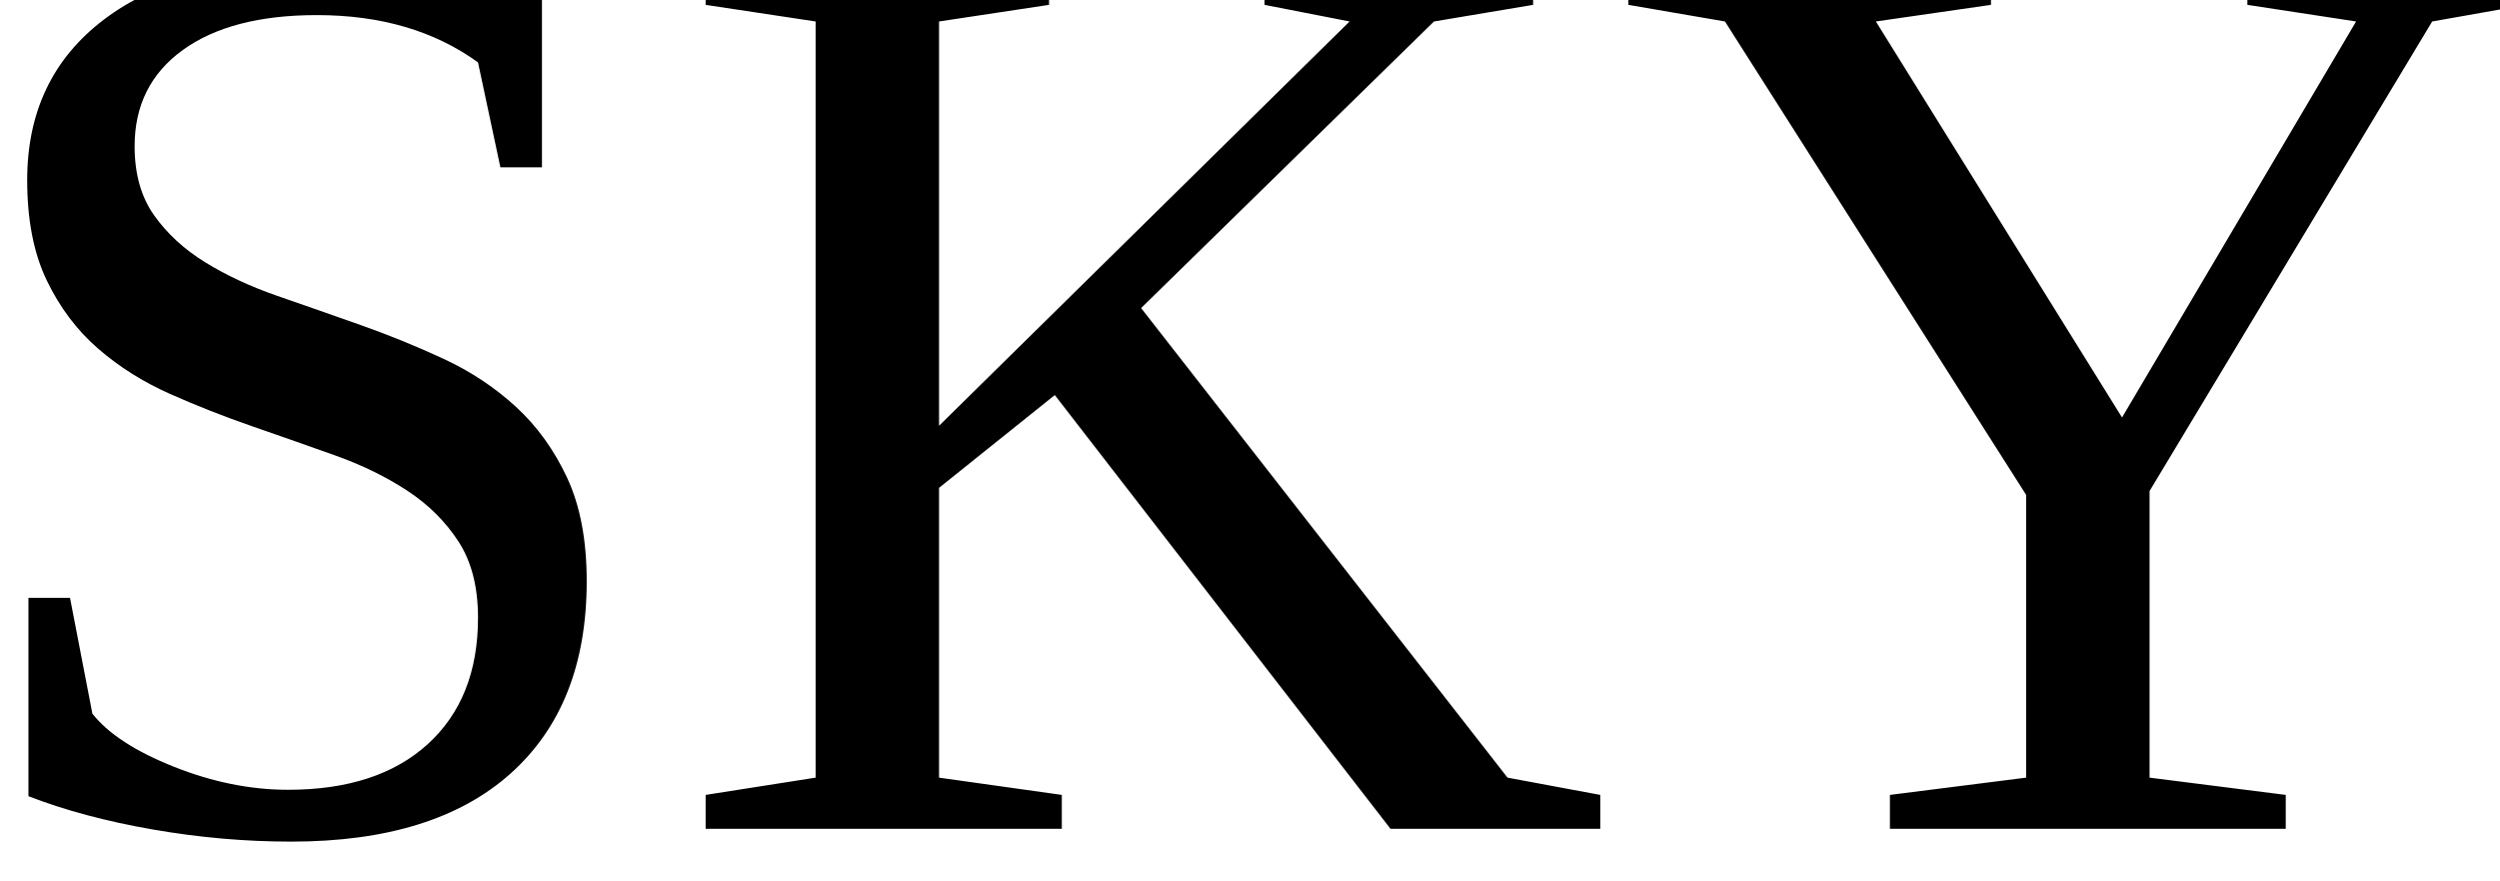
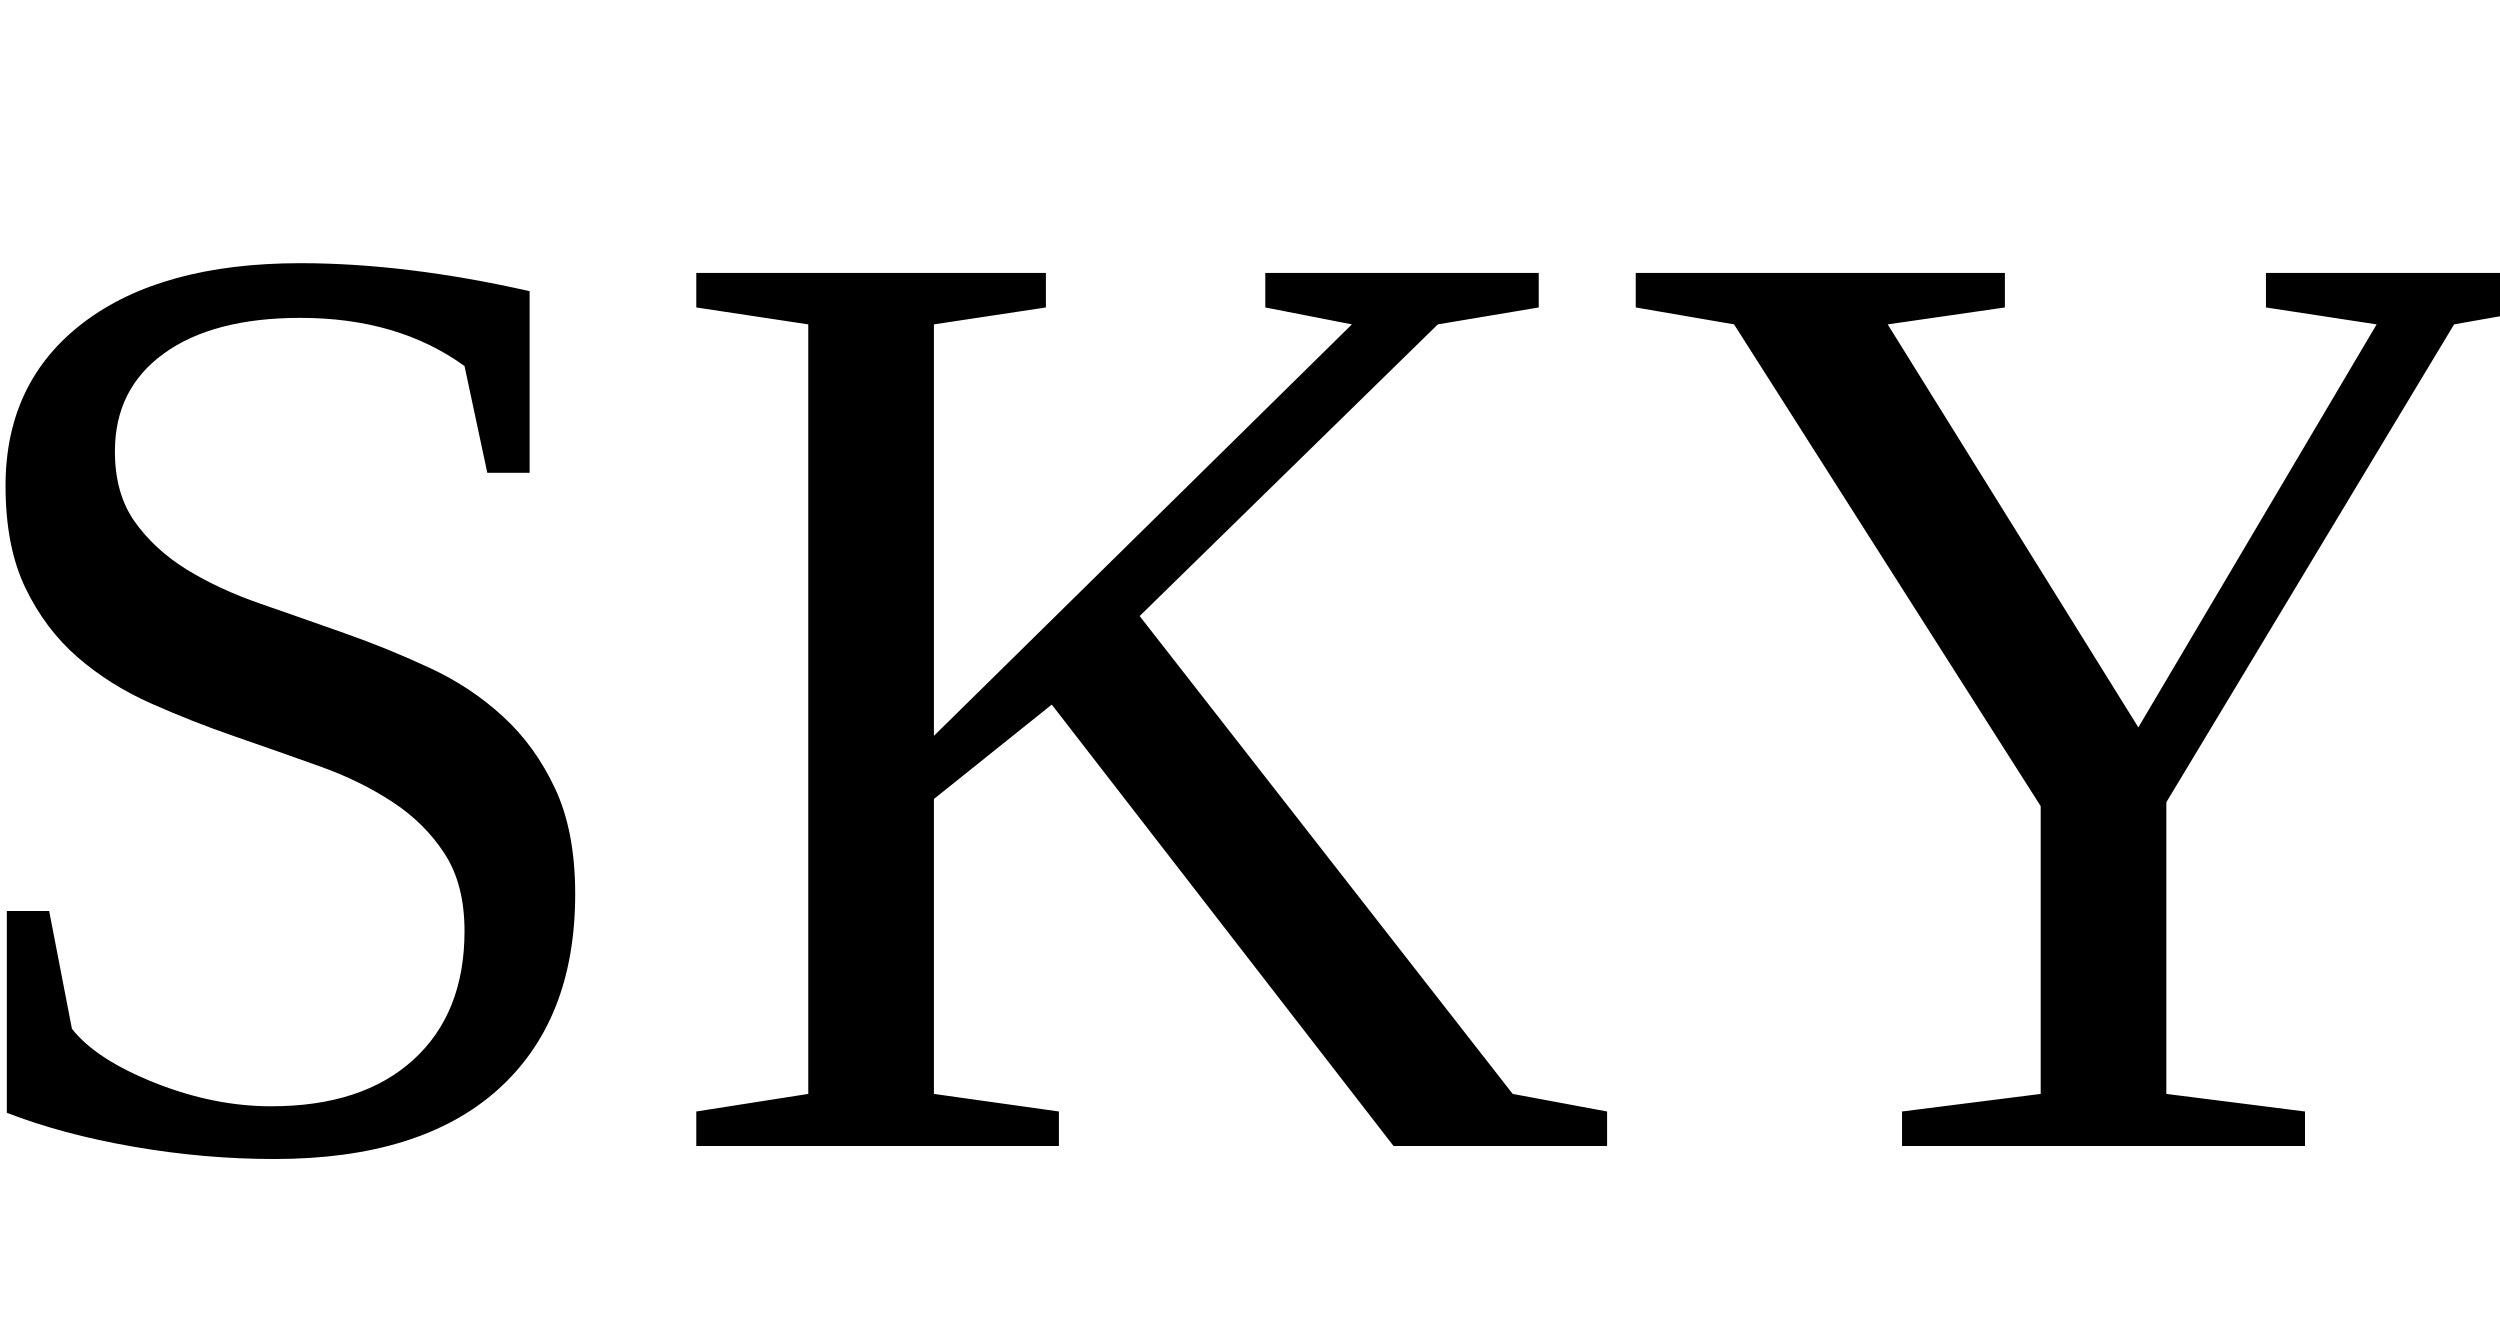
- <svg xmlns="http://www.w3.org/2000/svg">
-   <text x="50%" y="60%" font-size="600" text-anchor="middle" dominant-baseline="middle">SKY</text>
+ <svg xmlns="http://www.w3.org/2000/svg" width="300" height="160">
+   <text x="50%" y="63%" font-size="160" text-anchor="middle" dominant-baseline="middle">SKY</text>
</svg>
